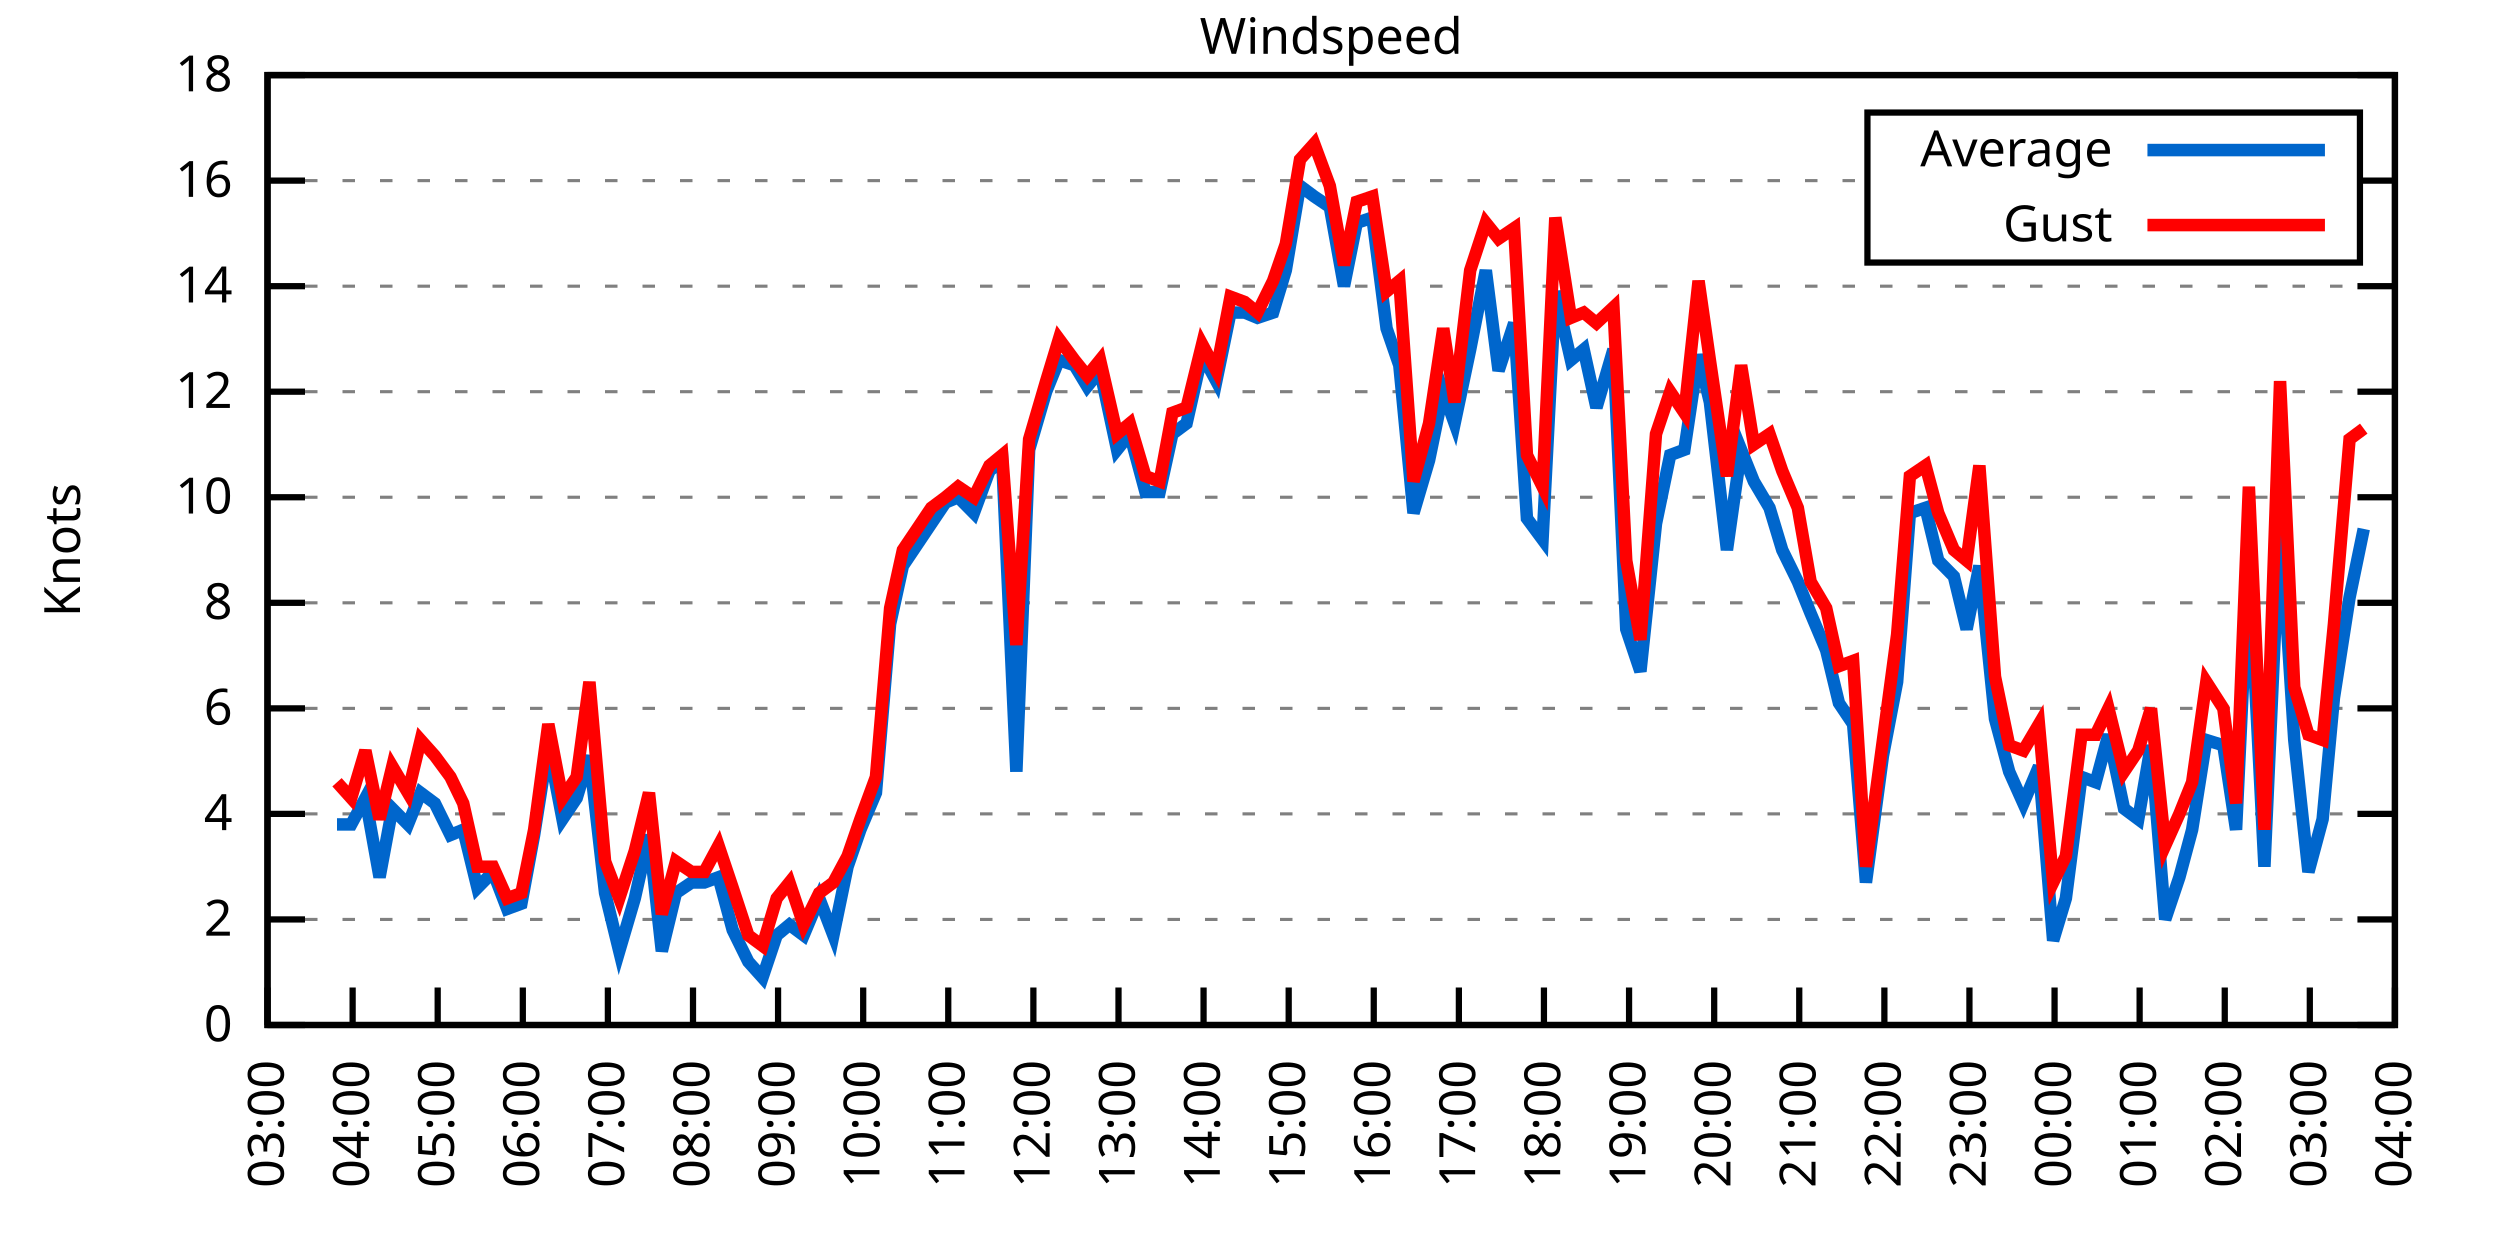
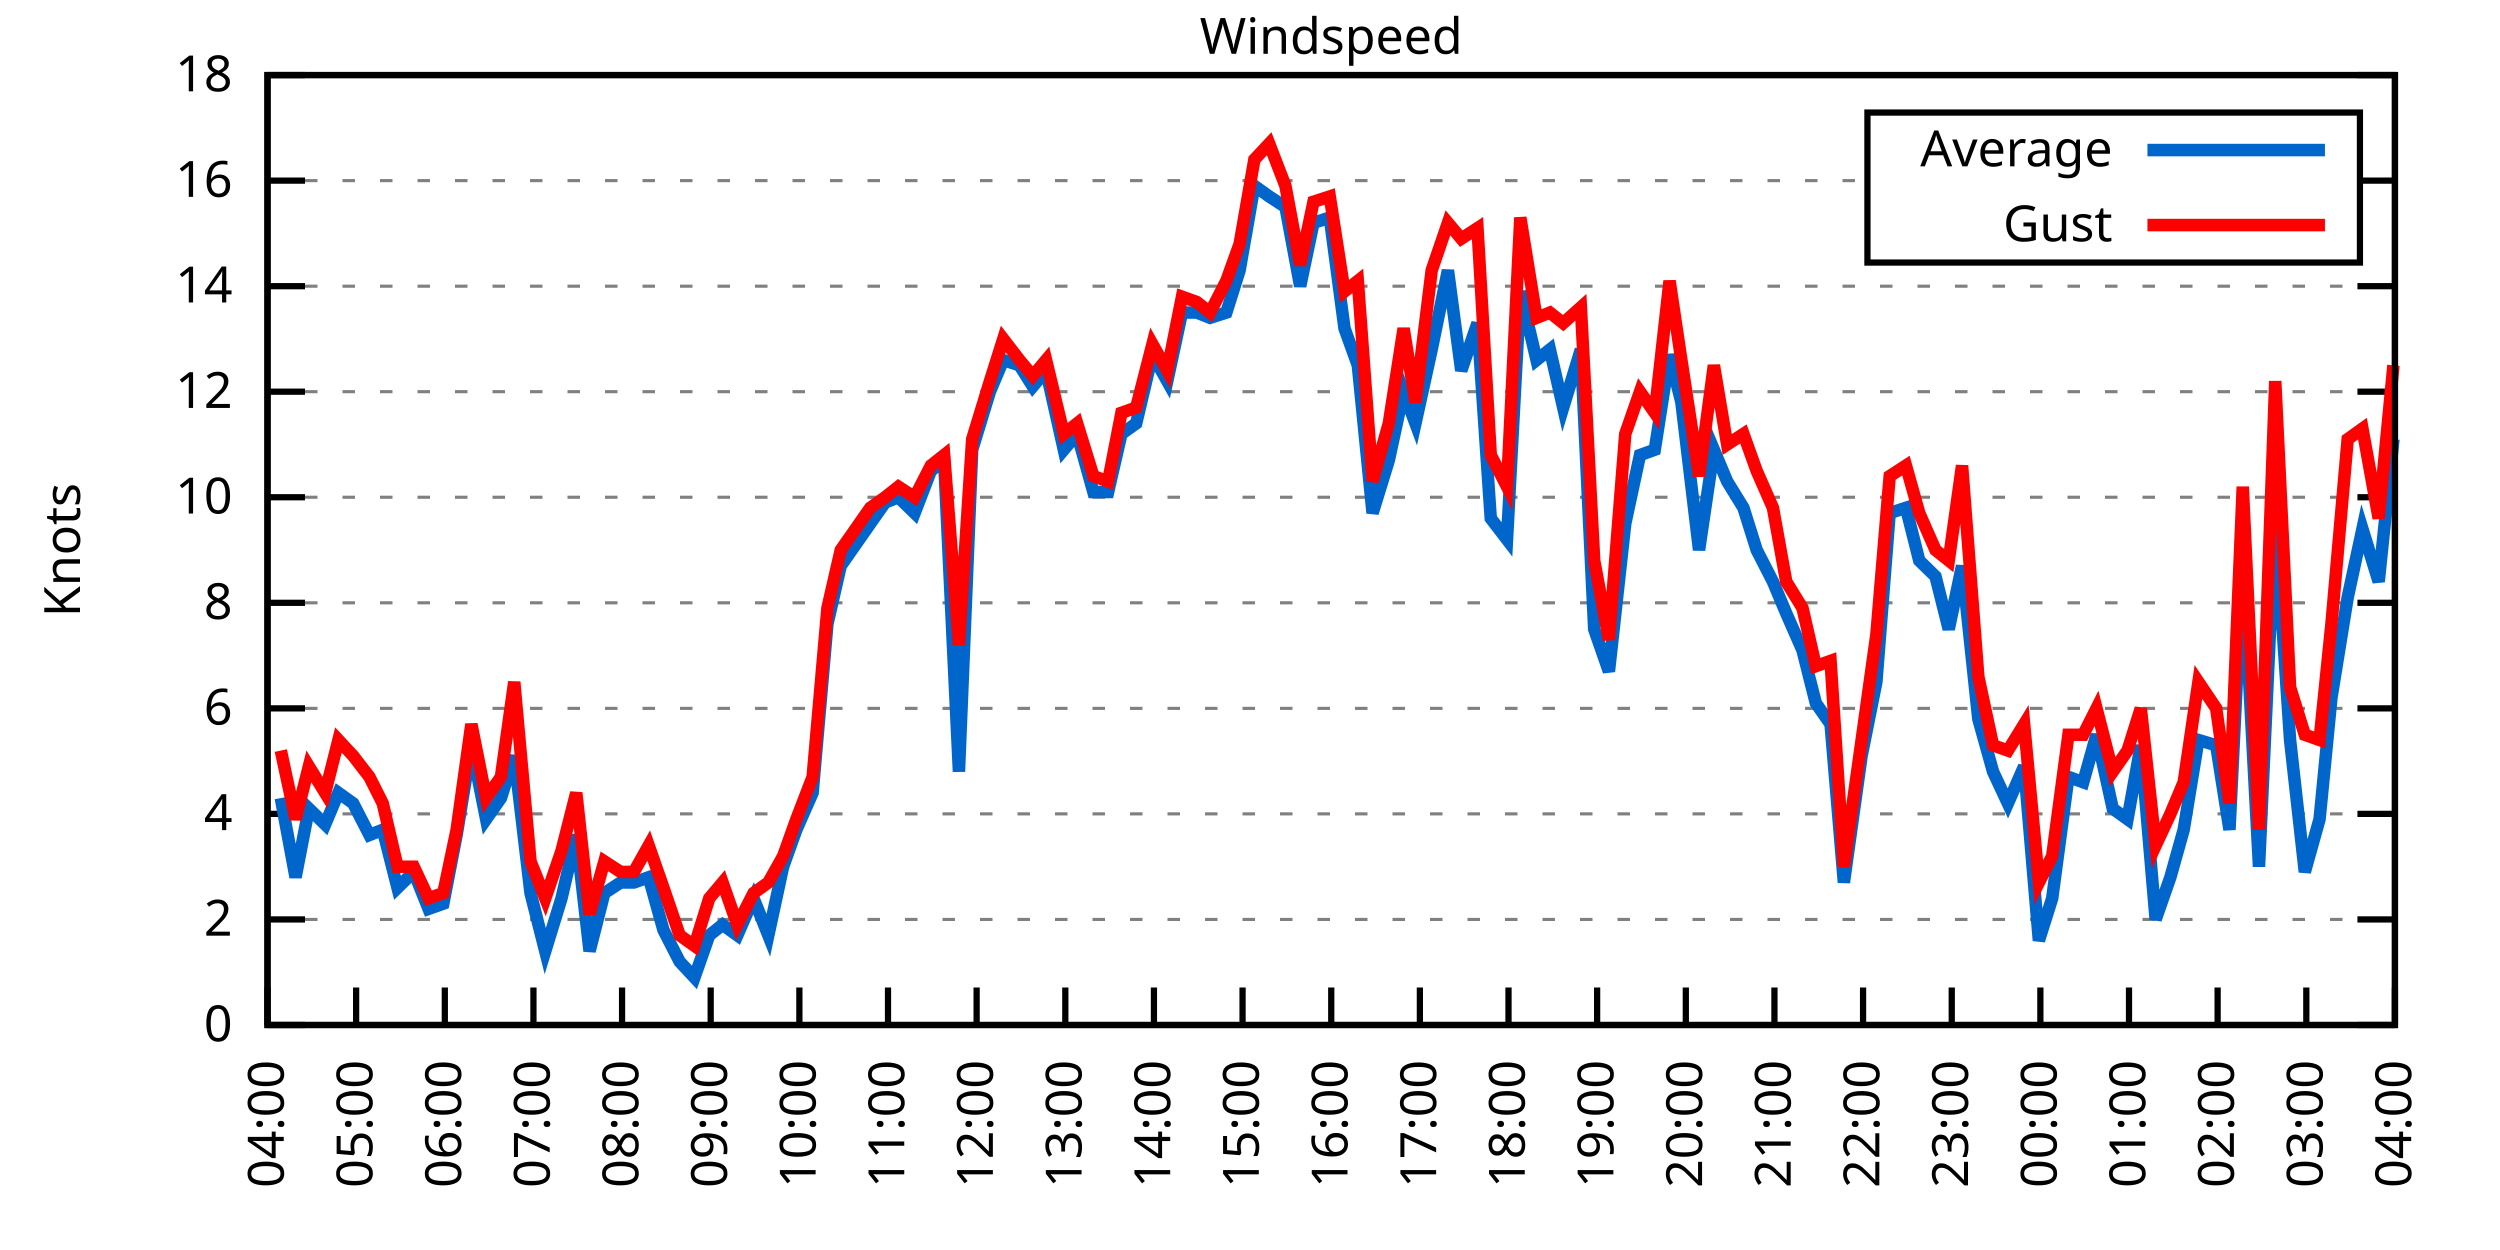
<svg xmlns="http://www.w3.org/2000/svg" xmlns:xlink="http://www.w3.org/1999/xlink" width="400" height="200" viewBox="0 0 400 200">
  <g id="gnuplot_canvas">
    <rect x="0" y="0" width="400" height="200" fill="none" />
    <defs>
      <circle id="gpDot" r="0.5" stroke-width="0.5" stroke="currentColor" />
      <path id="gpPt0" stroke-width="0.333" stroke="currentColor" d="M-1,0 h2 M0,-1 v2" />
      <path id="gpPt1" stroke-width="0.333" stroke="currentColor" d="M-1,-1 L1,1 M1,-1 L-1,1" />
      <path id="gpPt2" stroke-width="0.333" stroke="currentColor" d="M-1,0 L1,0 M0,-1 L0,1 M-1,-1 L1,1 M-1,1 L1,-1" />
      <rect id="gpPt3" stroke-width="0.333" stroke="currentColor" x="-1" y="-1" width="2" height="2" />
      <rect id="gpPt4" stroke-width="0.333" stroke="currentColor" fill="currentColor" x="-1" y="-1" width="2" height="2" />
      <circle id="gpPt5" stroke-width="0.333" stroke="currentColor" cx="0" cy="0" r="1" />
      <use xlink:href="#gpPt5" id="gpPt6" fill="currentColor" stroke="none" />
      <path id="gpPt7" stroke-width="0.333" stroke="currentColor" d="M0,-1.33 L-1.33,0.67 L1.33,0.67 z" />
      <use xlink:href="#gpPt7" id="gpPt8" fill="currentColor" stroke="none" />
      <use xlink:href="#gpPt7" id="gpPt9" stroke="currentColor" transform="rotate(180)" />
      <use xlink:href="#gpPt9" id="gpPt10" fill="currentColor" stroke="none" />
      <use xlink:href="#gpPt3" id="gpPt11" stroke="currentColor" transform="rotate(45)" />
      <use xlink:href="#gpPt11" id="gpPt12" fill="currentColor" stroke="none" />
      <path id="gpPt13" stroke-width="0.333" stroke="currentColor" d="M0,1.330 L1.265,0.411 L0.782,-1.067 L-0.782,-1.076 L-1.265,0.411 z" />
      <use xlink:href="#gpPt13" id="gpPt14" fill="currentColor" stroke="none" />
      <filter id="textbox" filterUnits="objectBoundingBox" x="0" y="0" height="1" width="1">
        <feFlood flood-color="white" flood-opacity="1" result="bgnd" />
        <feComposite in="SourceGraphic" in2="bgnd" operator="atop" />
      </filter>
      <filter id="greybox" filterUnits="objectBoundingBox" x="0" y="0" height="1" width="1">
        <feFlood flood-color="lightgrey" flood-opacity="1" result="grey" />
        <feComposite in="SourceGraphic" in2="grey" operator="atop" />
      </filter>
    </defs>
    <g fill="none" color="white" stroke="currentColor" stroke-width="1.00" stroke-linecap="butt" stroke-linejoin="miter">
</g>
    <g fill="none" color="black" stroke="currentColor" stroke-width="1.00" stroke-linecap="butt" stroke-linejoin="miter">
      <g stroke="none" shape-rendering="crispEdges">
        <polygon fill="rgb(255, 255, 255)" points="42.80,164.00 383.18,164.00 383.18,12.02 42.80,12.02 " />
      </g>
    </g>
    <g fill="none" color="black" stroke="currentColor" stroke-width="1.00" stroke-linecap="butt" stroke-linejoin="miter">
</g>
    <g fill="none" color="black" stroke="black" stroke-width="0.50" stroke-linecap="butt" stroke-linejoin="miter">
</g>
    <g fill="none" color="gray" stroke="currentColor" stroke-width="0.50" stroke-linecap="butt" stroke-linejoin="miter">
      <path stroke="gray" stroke-dasharray="2,4" class="gridline" d="M42.80,164.00 L383.19,164.00  " />
    </g>
    <g fill="none" color="gray" stroke="gray" stroke-width="1.00" stroke-linecap="butt" stroke-linejoin="miter">
</g>
    <g fill="none" color="black" stroke="currentColor" stroke-width="1.00" stroke-linecap="butt" stroke-linejoin="miter">
      <path stroke="black" d="M42.80,164.00 L48.80,164.00 M383.19,164.00 L377.19,164.00  " />
      <g transform="translate(37.20,166.60)" stroke="none" fill="black" font-family="Sans" font-size="8.00" text-anchor="end">
        <text>
          <tspan font-family="Sans"> 0</tspan>
        </text>
      </g>
    </g>
    <g fill="none" color="black" stroke="currentColor" stroke-width="1.00" stroke-linecap="butt" stroke-linejoin="miter">
</g>
    <g fill="none" color="black" stroke="black" stroke-width="0.50" stroke-linecap="butt" stroke-linejoin="miter">
</g>
    <g fill="none" color="gray" stroke="currentColor" stroke-width="0.50" stroke-linecap="butt" stroke-linejoin="miter">
      <path stroke="gray" stroke-dasharray="2,4" class="gridline" d="M42.80,147.11 L383.19,147.11  " />
    </g>
    <g fill="none" color="gray" stroke="gray" stroke-width="1.00" stroke-linecap="butt" stroke-linejoin="miter">
</g>
    <g fill="none" color="black" stroke="currentColor" stroke-width="1.00" stroke-linecap="butt" stroke-linejoin="miter">
      <path stroke="black" d="M42.80,147.11 L48.80,147.11 M383.19,147.11 L377.19,147.11  " />
      <g transform="translate(37.20,149.71)" stroke="none" fill="black" font-family="Sans" font-size="8.00" text-anchor="end">
        <text>
          <tspan font-family="Sans"> 2</tspan>
        </text>
      </g>
    </g>
    <g fill="none" color="black" stroke="currentColor" stroke-width="1.00" stroke-linecap="butt" stroke-linejoin="miter">
</g>
    <g fill="none" color="black" stroke="black" stroke-width="0.50" stroke-linecap="butt" stroke-linejoin="miter">
</g>
    <g fill="none" color="gray" stroke="currentColor" stroke-width="0.50" stroke-linecap="butt" stroke-linejoin="miter">
      <path stroke="gray" stroke-dasharray="2,4" class="gridline" d="M42.80,130.22 L383.19,130.22  " />
    </g>
    <g fill="none" color="gray" stroke="gray" stroke-width="1.00" stroke-linecap="butt" stroke-linejoin="miter">
</g>
    <g fill="none" color="black" stroke="currentColor" stroke-width="1.00" stroke-linecap="butt" stroke-linejoin="miter">
      <path stroke="black" d="M42.80,130.22 L48.80,130.22 M383.19,130.22 L377.19,130.22  " />
      <g transform="translate(37.20,132.82)" stroke="none" fill="black" font-family="Sans" font-size="8.00" text-anchor="end">
        <text>
          <tspan font-family="Sans"> 4</tspan>
        </text>
      </g>
    </g>
    <g fill="none" color="black" stroke="currentColor" stroke-width="1.00" stroke-linecap="butt" stroke-linejoin="miter">
</g>
    <g fill="none" color="black" stroke="black" stroke-width="0.50" stroke-linecap="butt" stroke-linejoin="miter">
</g>
    <g fill="none" color="gray" stroke="currentColor" stroke-width="0.50" stroke-linecap="butt" stroke-linejoin="miter">
      <path stroke="gray" stroke-dasharray="2,4" class="gridline" d="M42.80,113.34 L383.19,113.34  " />
    </g>
    <g fill="none" color="gray" stroke="gray" stroke-width="1.00" stroke-linecap="butt" stroke-linejoin="miter">
</g>
    <g fill="none" color="black" stroke="currentColor" stroke-width="1.00" stroke-linecap="butt" stroke-linejoin="miter">
      <path stroke="black" d="M42.80,113.34 L48.80,113.34 M383.19,113.34 L377.19,113.34  " />
      <g transform="translate(37.20,115.94)" stroke="none" fill="black" font-family="Sans" font-size="8.00" text-anchor="end">
        <text>
          <tspan font-family="Sans"> 6</tspan>
        </text>
      </g>
    </g>
    <g fill="none" color="black" stroke="currentColor" stroke-width="1.00" stroke-linecap="butt" stroke-linejoin="miter">
</g>
    <g fill="none" color="black" stroke="black" stroke-width="0.50" stroke-linecap="butt" stroke-linejoin="miter">
</g>
    <g fill="none" color="gray" stroke="currentColor" stroke-width="0.50" stroke-linecap="butt" stroke-linejoin="miter">
      <path stroke="gray" stroke-dasharray="2,4" class="gridline" d="M42.80,96.45 L383.19,96.45  " />
    </g>
    <g fill="none" color="gray" stroke="gray" stroke-width="1.00" stroke-linecap="butt" stroke-linejoin="miter">
</g>
    <g fill="none" color="black" stroke="currentColor" stroke-width="1.00" stroke-linecap="butt" stroke-linejoin="miter">
      <path stroke="black" d="M42.80,96.45 L48.80,96.45 M383.19,96.45 L377.19,96.45  " />
      <g transform="translate(37.20,99.05)" stroke="none" fill="black" font-family="Sans" font-size="8.00" text-anchor="end">
        <text>
          <tspan font-family="Sans"> 8</tspan>
        </text>
      </g>
    </g>
    <g fill="none" color="black" stroke="currentColor" stroke-width="1.00" stroke-linecap="butt" stroke-linejoin="miter">
</g>
    <g fill="none" color="black" stroke="black" stroke-width="0.50" stroke-linecap="butt" stroke-linejoin="miter">
</g>
    <g fill="none" color="gray" stroke="currentColor" stroke-width="0.50" stroke-linecap="butt" stroke-linejoin="miter">
      <path stroke="gray" stroke-dasharray="2,4" class="gridline" d="M42.80,79.56 L383.19,79.56  " />
    </g>
    <g fill="none" color="gray" stroke="gray" stroke-width="1.00" stroke-linecap="butt" stroke-linejoin="miter">
</g>
    <g fill="none" color="black" stroke="currentColor" stroke-width="1.00" stroke-linecap="butt" stroke-linejoin="miter">
      <path stroke="black" d="M42.80,79.56 L48.80,79.56 M383.19,79.56 L377.19,79.56  " />
      <g transform="translate(37.20,82.16)" stroke="none" fill="black" font-family="Sans" font-size="8.00" text-anchor="end">
        <text>
          <tspan font-family="Sans"> 10</tspan>
        </text>
      </g>
    </g>
    <g fill="none" color="black" stroke="currentColor" stroke-width="1.00" stroke-linecap="butt" stroke-linejoin="miter">
</g>
    <g fill="none" color="black" stroke="black" stroke-width="0.50" stroke-linecap="butt" stroke-linejoin="miter">
</g>
    <g fill="none" color="gray" stroke="currentColor" stroke-width="0.50" stroke-linecap="butt" stroke-linejoin="miter">
      <path stroke="gray" stroke-dasharray="2,4" class="gridline" d="M42.80,62.67 L383.19,62.67  " />
    </g>
    <g fill="none" color="gray" stroke="gray" stroke-width="1.00" stroke-linecap="butt" stroke-linejoin="miter">
</g>
    <g fill="none" color="black" stroke="currentColor" stroke-width="1.00" stroke-linecap="butt" stroke-linejoin="miter">
      <path stroke="black" d="M42.80,62.67 L48.80,62.67 M383.19,62.67 L377.19,62.67  " />
      <g transform="translate(37.20,65.27)" stroke="none" fill="black" font-family="Sans" font-size="8.00" text-anchor="end">
        <text>
          <tspan font-family="Sans"> 12</tspan>
        </text>
      </g>
    </g>
    <g fill="none" color="black" stroke="currentColor" stroke-width="1.00" stroke-linecap="butt" stroke-linejoin="miter">
</g>
    <g fill="none" color="black" stroke="black" stroke-width="0.50" stroke-linecap="butt" stroke-linejoin="miter">
</g>
    <g fill="none" color="gray" stroke="currentColor" stroke-width="0.50" stroke-linecap="butt" stroke-linejoin="miter">
      <path stroke="gray" stroke-dasharray="2,4" class="gridline" d="M42.80,45.79 L383.19,45.79  " />
    </g>
    <g fill="none" color="gray" stroke="gray" stroke-width="1.00" stroke-linecap="butt" stroke-linejoin="miter">
</g>
    <g fill="none" color="black" stroke="currentColor" stroke-width="1.00" stroke-linecap="butt" stroke-linejoin="miter">
      <path stroke="black" d="M42.80,45.79 L48.80,45.79 M383.19,45.79 L377.19,45.79  " />
      <g transform="translate(37.20,48.39)" stroke="none" fill="black" font-family="Sans" font-size="8.00" text-anchor="end">
        <text>
          <tspan font-family="Sans"> 14</tspan>
        </text>
      </g>
    </g>
    <g fill="none" color="black" stroke="currentColor" stroke-width="1.00" stroke-linecap="butt" stroke-linejoin="miter">
</g>
    <g fill="none" color="black" stroke="black" stroke-width="0.50" stroke-linecap="butt" stroke-linejoin="miter">
</g>
    <g fill="none" color="gray" stroke="currentColor" stroke-width="0.50" stroke-linecap="butt" stroke-linejoin="miter">
      <path stroke="gray" stroke-dasharray="2,4" class="gridline" d="M42.80,28.90 L298.79,28.90 M377.59,28.90 L383.19,28.90  " />
    </g>
    <g fill="none" color="gray" stroke="gray" stroke-width="1.00" stroke-linecap="butt" stroke-linejoin="miter">
</g>
    <g fill="none" color="black" stroke="currentColor" stroke-width="1.00" stroke-linecap="butt" stroke-linejoin="miter">
      <path stroke="black" d="M42.80,28.90 L48.80,28.90 M383.19,28.90 L377.19,28.90  " />
      <g transform="translate(37.20,31.50)" stroke="none" fill="black" font-family="Sans" font-size="8.00" text-anchor="end">
        <text>
          <tspan font-family="Sans"> 16</tspan>
        </text>
      </g>
    </g>
    <g fill="none" color="black" stroke="currentColor" stroke-width="1.00" stroke-linecap="butt" stroke-linejoin="miter">
</g>
    <g fill="none" color="black" stroke="black" stroke-width="0.50" stroke-linecap="butt" stroke-linejoin="miter">
</g>
    <g fill="none" color="gray" stroke="currentColor" stroke-width="0.50" stroke-linecap="butt" stroke-linejoin="miter">
      <path stroke="gray" stroke-dasharray="2,4" class="gridline" d="M42.80,12.01 L383.19,12.01  " />
    </g>
    <g fill="none" color="gray" stroke="gray" stroke-width="1.00" stroke-linecap="butt" stroke-linejoin="miter">
</g>
    <g fill="none" color="black" stroke="currentColor" stroke-width="1.00" stroke-linecap="butt" stroke-linejoin="miter">
      <path stroke="black" d="M42.80,12.01 L48.80,12.01 M383.19,12.01 L377.19,12.01  " />
      <g transform="translate(37.20,14.61)" stroke="none" fill="black" font-family="Sans" font-size="8.00" text-anchor="end">
        <text>
          <tspan font-family="Sans"> 18</tspan>
        </text>
      </g>
    </g>
    <g fill="none" color="black" stroke="currentColor" stroke-width="1.00" stroke-linecap="butt" stroke-linejoin="miter">
      <path stroke="black" d="M42.80,164.00 L42.80,158.00  " />
      <g transform="translate(45.40,169.60) rotate(270.00)" stroke="none" fill="black" font-family="Sans" font-size="8.00" text-anchor="end">
        <text>
-           <tspan font-family="Sans">03:00</tspan>
-         </text>
-       </g>
-     </g>
-     <g fill="none" color="black" stroke="currentColor" stroke-width="1.00" stroke-linecap="butt" stroke-linejoin="miter">
-       <path stroke="black" d="M56.42,164.00 L56.42,158.00  " />
-       <g transform="translate(59.02,169.60) rotate(270.00)" stroke="none" fill="black" font-family="Sans" font-size="8.00" text-anchor="end">
-         <text>
          <tspan font-family="Sans">04:00</tspan>
        </text>
      </g>
    </g>
    <g fill="none" color="black" stroke="currentColor" stroke-width="1.00" stroke-linecap="butt" stroke-linejoin="miter">
-       <path stroke="black" d="M70.03,164.00 L70.03,158.00  " />
-       <g transform="translate(72.63,169.60) rotate(270.00)" stroke="none" fill="black" font-family="Sans" font-size="8.00" text-anchor="end">
+       <path stroke="black" d="M56.98,164.00 L56.98,158.00  " />
+       <g transform="translate(59.58,169.60) rotate(270.00)" stroke="none" fill="black" font-family="Sans" font-size="8.00" text-anchor="end">
        <text>
          <tspan font-family="Sans">05:00</tspan>
        </text>
      </g>
    </g>
    <g fill="none" color="black" stroke="currentColor" stroke-width="1.00" stroke-linecap="butt" stroke-linejoin="miter">
-       <path stroke="black" d="M83.65,164.00 L83.65,158.00  " />
-       <g transform="translate(86.25,169.60) rotate(270.00)" stroke="none" fill="black" font-family="Sans" font-size="8.00" text-anchor="end">
+       <path stroke="black" d="M71.17,164.00 L71.17,158.00  " />
+       <g transform="translate(73.77,169.60) rotate(270.00)" stroke="none" fill="black" font-family="Sans" font-size="8.00" text-anchor="end">
        <text>
          <tspan font-family="Sans">06:00</tspan>
        </text>
      </g>
    </g>
    <g fill="none" color="black" stroke="currentColor" stroke-width="1.00" stroke-linecap="butt" stroke-linejoin="miter">
-       <path stroke="black" d="M97.26,164.00 L97.26,158.00  " />
-       <g transform="translate(99.86,169.60) rotate(270.00)" stroke="none" fill="black" font-family="Sans" font-size="8.00" text-anchor="end">
+       <path stroke="black" d="M85.35,164.00 L85.35,158.00  " />
+       <g transform="translate(87.95,169.60) rotate(270.00)" stroke="none" fill="black" font-family="Sans" font-size="8.00" text-anchor="end">
        <text>
          <tspan font-family="Sans">07:00</tspan>
        </text>
      </g>
    </g>
    <g fill="none" color="black" stroke="currentColor" stroke-width="1.00" stroke-linecap="butt" stroke-linejoin="miter">
-       <path stroke="black" d="M110.88,164.00 L110.88,158.00  " />
-       <g transform="translate(113.48,169.60) rotate(270.00)" stroke="none" fill="black" font-family="Sans" font-size="8.00" text-anchor="end">
+       <path stroke="black" d="M99.53,164.00 L99.53,158.00  " />
+       <g transform="translate(102.13,169.60) rotate(270.00)" stroke="none" fill="black" font-family="Sans" font-size="8.00" text-anchor="end">
        <text>
          <tspan font-family="Sans">08:00</tspan>
        </text>
      </g>
    </g>
    <g fill="none" color="black" stroke="currentColor" stroke-width="1.00" stroke-linecap="butt" stroke-linejoin="miter">
-       <path stroke="black" d="M124.49,164.00 L124.49,158.00  " />
-       <g transform="translate(127.09,169.60) rotate(270.00)" stroke="none" fill="black" font-family="Sans" font-size="8.00" text-anchor="end">
+       <path stroke="black" d="M113.71,164.00 L113.71,158.00  " />
+       <g transform="translate(116.31,169.60) rotate(270.00)" stroke="none" fill="black" font-family="Sans" font-size="8.00" text-anchor="end">
        <text>
          <tspan font-family="Sans">09:00</tspan>
        </text>
      </g>
    </g>
    <g fill="none" color="black" stroke="currentColor" stroke-width="1.00" stroke-linecap="butt" stroke-linejoin="miter">
-       <path stroke="black" d="M138.11,164.00 L138.11,158.00  " />
-       <g transform="translate(140.71,169.60) rotate(270.00)" stroke="none" fill="black" font-family="Sans" font-size="8.00" text-anchor="end">
+       <path stroke="black" d="M127.90,164.00 L127.90,158.00  " />
+       <g transform="translate(130.50,169.60) rotate(270.00)" stroke="none" fill="black" font-family="Sans" font-size="8.00" text-anchor="end">
        <text>
          <tspan font-family="Sans">10:00</tspan>
        </text>
      </g>
    </g>
    <g fill="none" color="black" stroke="currentColor" stroke-width="1.00" stroke-linecap="butt" stroke-linejoin="miter">
-       <path stroke="black" d="M151.72,164.00 L151.72,158.00  " />
-       <g transform="translate(154.32,169.60) rotate(270.00)" stroke="none" fill="black" font-family="Sans" font-size="8.00" text-anchor="end">
+       <path stroke="black" d="M142.08,164.00 L142.08,158.00  " />
+       <g transform="translate(144.68,169.60) rotate(270.00)" stroke="none" fill="black" font-family="Sans" font-size="8.00" text-anchor="end">
        <text>
          <tspan font-family="Sans">11:00</tspan>
        </text>
      </g>
    </g>
    <g fill="none" color="black" stroke="currentColor" stroke-width="1.00" stroke-linecap="butt" stroke-linejoin="miter">
-       <path stroke="black" d="M165.34,164.00 L165.34,158.00  " />
-       <g transform="translate(167.94,169.60) rotate(270.00)" stroke="none" fill="black" font-family="Sans" font-size="8.00" text-anchor="end">
+       <path stroke="black" d="M156.26,164.00 L156.26,158.00  " />
+       <g transform="translate(158.86,169.60) rotate(270.00)" stroke="none" fill="black" font-family="Sans" font-size="8.00" text-anchor="end">
        <text>
          <tspan font-family="Sans">12:00</tspan>
        </text>
      </g>
    </g>
    <g fill="none" color="black" stroke="currentColor" stroke-width="1.00" stroke-linecap="butt" stroke-linejoin="miter">
-       <path stroke="black" d="M178.96,164.00 L178.96,158.00  " />
-       <g transform="translate(181.56,169.60) rotate(270.00)" stroke="none" fill="black" font-family="Sans" font-size="8.00" text-anchor="end">
+       <path stroke="black" d="M170.45,164.00 L170.45,158.00  " />
+       <g transform="translate(173.05,169.60) rotate(270.00)" stroke="none" fill="black" font-family="Sans" font-size="8.00" text-anchor="end">
        <text>
          <tspan font-family="Sans">13:00</tspan>
        </text>
      </g>
    </g>
    <g fill="none" color="black" stroke="currentColor" stroke-width="1.00" stroke-linecap="butt" stroke-linejoin="miter">
-       <path stroke="black" d="M192.57,164.00 L192.57,158.00  " />
-       <g transform="translate(195.17,169.60) rotate(270.00)" stroke="none" fill="black" font-family="Sans" font-size="8.00" text-anchor="end">
+       <path stroke="black" d="M184.63,164.00 L184.63,158.00  " />
+       <g transform="translate(187.23,169.60) rotate(270.00)" stroke="none" fill="black" font-family="Sans" font-size="8.00" text-anchor="end">
        <text>
          <tspan font-family="Sans">14:00</tspan>
        </text>
      </g>
    </g>
    <g fill="none" color="black" stroke="currentColor" stroke-width="1.00" stroke-linecap="butt" stroke-linejoin="miter">
-       <path stroke="black" d="M206.19,164.00 L206.19,158.00  " />
-       <g transform="translate(208.79,169.60) rotate(270.00)" stroke="none" fill="black" font-family="Sans" font-size="8.00" text-anchor="end">
+       <path stroke="black" d="M198.81,164.00 L198.81,158.00  " />
+       <g transform="translate(201.41,169.60) rotate(270.00)" stroke="none" fill="black" font-family="Sans" font-size="8.00" text-anchor="end">
        <text>
          <tspan font-family="Sans">15:00</tspan>
        </text>
      </g>
    </g>
    <g fill="none" color="black" stroke="currentColor" stroke-width="1.00" stroke-linecap="butt" stroke-linejoin="miter">
-       <path stroke="black" d="M219.80,164.00 L219.80,158.00  " />
-       <g transform="translate(222.40,169.60) rotate(270.00)" stroke="none" fill="black" font-family="Sans" font-size="8.00" text-anchor="end">
+       <path stroke="black" d="M213.00,164.00 L213.00,158.00  " />
+       <g transform="translate(215.60,169.60) rotate(270.00)" stroke="none" fill="black" font-family="Sans" font-size="8.00" text-anchor="end">
        <text>
          <tspan font-family="Sans">16:00</tspan>
        </text>
      </g>
    </g>
    <g fill="none" color="black" stroke="currentColor" stroke-width="1.00" stroke-linecap="butt" stroke-linejoin="miter">
-       <path stroke="black" d="M233.42,164.00 L233.42,158.00  " />
-       <g transform="translate(236.02,169.60) rotate(270.00)" stroke="none" fill="black" font-family="Sans" font-size="8.00" text-anchor="end">
+       <path stroke="black" d="M227.18,164.00 L227.18,158.00  " />
+       <g transform="translate(229.78,169.60) rotate(270.00)" stroke="none" fill="black" font-family="Sans" font-size="8.00" text-anchor="end">
        <text>
          <tspan font-family="Sans">17:00</tspan>
        </text>
      </g>
    </g>
    <g fill="none" color="black" stroke="currentColor" stroke-width="1.00" stroke-linecap="butt" stroke-linejoin="miter">
-       <path stroke="black" d="M247.03,164.00 L247.03,158.00  " />
-       <g transform="translate(249.63,169.60) rotate(270.00)" stroke="none" fill="black" font-family="Sans" font-size="8.00" text-anchor="end">
+       <path stroke="black" d="M241.36,164.00 L241.36,158.00  " />
+       <g transform="translate(243.96,169.60) rotate(270.00)" stroke="none" fill="black" font-family="Sans" font-size="8.00" text-anchor="end">
        <text>
          <tspan font-family="Sans">18:00</tspan>
        </text>
      </g>
    </g>
    <g fill="none" color="black" stroke="currentColor" stroke-width="1.00" stroke-linecap="butt" stroke-linejoin="miter">
-       <path stroke="black" d="M260.65,164.00 L260.65,158.00  " />
-       <g transform="translate(263.25,169.60) rotate(270.00)" stroke="none" fill="black" font-family="Sans" font-size="8.00" text-anchor="end">
+       <path stroke="black" d="M255.54,164.00 L255.54,158.00  " />
+       <g transform="translate(258.14,169.60) rotate(270.00)" stroke="none" fill="black" font-family="Sans" font-size="8.00" text-anchor="end">
        <text>
          <tspan font-family="Sans">19:00</tspan>
        </text>
      </g>
    </g>
    <g fill="none" color="black" stroke="currentColor" stroke-width="1.00" stroke-linecap="butt" stroke-linejoin="miter">
-       <path stroke="black" d="M274.27,164.00 L274.27,158.00  " />
-       <g transform="translate(276.87,169.60) rotate(270.00)" stroke="none" fill="black" font-family="Sans" font-size="8.00" text-anchor="end">
+       <path stroke="black" d="M269.73,164.00 L269.73,158.00  " />
+       <g transform="translate(272.33,169.60) rotate(270.00)" stroke="none" fill="black" font-family="Sans" font-size="8.00" text-anchor="end">
        <text>
          <tspan font-family="Sans">20:00</tspan>
        </text>
      </g>
    </g>
    <g fill="none" color="black" stroke="currentColor" stroke-width="1.00" stroke-linecap="butt" stroke-linejoin="miter">
-       <path stroke="black" d="M287.88,164.00 L287.88,158.00  " />
-       <g transform="translate(290.48,169.60) rotate(270.00)" stroke="none" fill="black" font-family="Sans" font-size="8.00" text-anchor="end">
+       <path stroke="black" d="M283.91,164.00 L283.91,158.00  " />
+       <g transform="translate(286.51,169.60) rotate(270.00)" stroke="none" fill="black" font-family="Sans" font-size="8.00" text-anchor="end">
        <text>
          <tspan font-family="Sans">21:00</tspan>
        </text>
      </g>
    </g>
    <g fill="none" color="black" stroke="currentColor" stroke-width="1.00" stroke-linecap="butt" stroke-linejoin="miter">
-       <path stroke="black" d="M301.50,164.00 L301.50,158.00  " />
-       <g transform="translate(304.10,169.60) rotate(270.00)" stroke="none" fill="black" font-family="Sans" font-size="8.00" text-anchor="end">
+       <path stroke="black" d="M298.09,164.00 L298.09,158.00  " />
+       <g transform="translate(300.69,169.60) rotate(270.00)" stroke="none" fill="black" font-family="Sans" font-size="8.00" text-anchor="end">
        <text>
          <tspan font-family="Sans">22:00</tspan>
        </text>
      </g>
    </g>
    <g fill="none" color="black" stroke="currentColor" stroke-width="1.00" stroke-linecap="butt" stroke-linejoin="miter">
-       <path stroke="black" d="M315.11,164.00 L315.11,158.00  " />
-       <g transform="translate(317.71,169.60) rotate(270.00)" stroke="none" fill="black" font-family="Sans" font-size="8.00" text-anchor="end">
+       <path stroke="black" d="M312.28,164.00 L312.28,158.00  " />
+       <g transform="translate(314.88,169.60) rotate(270.00)" stroke="none" fill="black" font-family="Sans" font-size="8.00" text-anchor="end">
        <text>
          <tspan font-family="Sans">23:00</tspan>
        </text>
      </g>
    </g>
    <g fill="none" color="black" stroke="currentColor" stroke-width="1.00" stroke-linecap="butt" stroke-linejoin="miter">
-       <path stroke="black" d="M328.73,164.00 L328.73,158.00  " />
-       <g transform="translate(331.33,169.60) rotate(270.00)" stroke="none" fill="black" font-family="Sans" font-size="8.00" text-anchor="end">
+       <path stroke="black" d="M326.46,164.00 L326.46,158.00  " />
+       <g transform="translate(329.06,169.60) rotate(270.00)" stroke="none" fill="black" font-family="Sans" font-size="8.00" text-anchor="end">
        <text>
          <tspan font-family="Sans">00:00</tspan>
        </text>
      </g>
    </g>
    <g fill="none" color="black" stroke="currentColor" stroke-width="1.00" stroke-linecap="butt" stroke-linejoin="miter">
-       <path stroke="black" d="M342.34,164.00 L342.34,158.00  " />
-       <g transform="translate(344.94,169.60) rotate(270.00)" stroke="none" fill="black" font-family="Sans" font-size="8.00" text-anchor="end">
+       <path stroke="black" d="M340.64,164.00 L340.64,158.00  " />
+       <g transform="translate(343.24,169.60) rotate(270.00)" stroke="none" fill="black" font-family="Sans" font-size="8.00" text-anchor="end">
        <text>
          <tspan font-family="Sans">01:00</tspan>
        </text>
      </g>
    </g>
    <g fill="none" color="black" stroke="currentColor" stroke-width="1.00" stroke-linecap="butt" stroke-linejoin="miter">
-       <path stroke="black" d="M355.96,164.00 L355.96,158.00  " />
-       <g transform="translate(358.56,169.60) rotate(270.00)" stroke="none" fill="black" font-family="Sans" font-size="8.00" text-anchor="end">
+       <path stroke="black" d="M354.82,164.00 L354.82,158.00  " />
+       <g transform="translate(357.42,169.60) rotate(270.00)" stroke="none" fill="black" font-family="Sans" font-size="8.00" text-anchor="end">
        <text>
          <tspan font-family="Sans">02:00</tspan>
        </text>
      </g>
    </g>
    <g fill="none" color="black" stroke="currentColor" stroke-width="1.00" stroke-linecap="butt" stroke-linejoin="miter">
-       <path stroke="black" d="M369.57,164.00 L369.57,158.00  " />
-       <g transform="translate(372.17,169.60) rotate(270.00)" stroke="none" fill="black" font-family="Sans" font-size="8.00" text-anchor="end">
+       <path stroke="black" d="M369.01,164.00 L369.01,158.00  " />
+       <g transform="translate(371.61,169.60) rotate(270.00)" stroke="none" fill="black" font-family="Sans" font-size="8.00" text-anchor="end">
        <text>
          <tspan font-family="Sans">03:00</tspan>
        </text>
      </g>
    </g>
    <g fill="none" color="black" stroke="currentColor" stroke-width="1.00" stroke-linecap="butt" stroke-linejoin="miter">
      <path stroke="black" d="M383.19,164.00 L383.19,158.00  " />
      <g transform="translate(385.79,169.60) rotate(270.00)" stroke="none" fill="black" font-family="Sans" font-size="8.00" text-anchor="end">
        <text>
          <tspan font-family="Sans">04:00</tspan>
        </text>
      </g>
    </g>
    <g fill="none" color="black" stroke="currentColor" stroke-width="1.00" stroke-linecap="butt" stroke-linejoin="miter">
</g>
    <g fill="none" color="black" stroke="currentColor" stroke-width="1.00" stroke-linecap="butt" stroke-linejoin="miter">
      <path stroke="black" d="M42.80,12.01 L42.80,164.00 L383.19,164.00 L383.19,12.01 L42.80,12.01 Z  " />
    </g>
    <g fill="none" color="black" stroke="currentColor" stroke-width="1.00" stroke-linecap="butt" stroke-linejoin="miter">
</g>
    <g fill="none" color="black" stroke="currentColor" stroke-width="1.00" stroke-linecap="butt" stroke-linejoin="miter">
      <path stroke="black" d="M298.79,42.01 L298.79,18.01 L377.59,18.01 L377.59,42.01 L298.79,42.01 Z  " />
    </g>
    <g id="Windspeed_plot_1">
      <g fill="none" color="white" stroke="black" stroke-width="2.00" stroke-linecap="butt" stroke-linejoin="miter">
</g>
      <g fill="none" color="black" stroke="currentColor" stroke-width="2.00" stroke-linecap="butt" stroke-linejoin="miter">
        <g transform="translate(337.99,26.61)" stroke="none" fill="black" font-family="Sans" font-size="8.00" text-anchor="end">
          <text>
            <tspan font-family="Sans">Average</tspan>
          </text>
        </g>
      </g>
      <g fill="none" color="black" stroke="currentColor" stroke-width="2.00" stroke-linecap="butt" stroke-linejoin="miter">
-         <path stroke="rgb(  0, 102, 204)" d="M343.59,24.01 L371.99,24.01 M53.92,131.91 L56.19,131.91 L58.46,127.69 L60.73,140.36 L62.77,129.38 L65.27,131.91   L67.31,126.85 L69.58,128.54 L72.07,133.60 L74.12,132.76 L76.39,142.05 L78.88,139.51 L81.15,145.42 L83.42,144.58   L85.46,133.60 L87.73,119.25 L90.00,131.07 L92.27,127.69 L94.31,120.94 L96.81,142.89 L99.08,152.18 L101.57,143.73   L103.84,133.60 L105.89,152.18 L108.15,142.89 L110.65,141.20 L112.69,141.20 L114.96,140.36 L117.23,148.80 L119.73,153.87   L122.00,156.40 L124.27,149.65 L126.31,147.96 L128.58,149.65 L131.07,143.73 L133.34,149.65 L135.61,138.67 L137.66,132.76   L140.15,126.85 L142.42,99.83 L144.46,90.54 L146.73,87.16 L149.00,83.78 L151.27,80.41 L153.31,79.56 L155.81,82.09   L158.31,75.34 L160.35,73.65 L162.62,123.47 L164.66,71.96 L167.38,62.67 L169.43,57.61 L171.92,58.45 L173.96,61.83   L176.01,59.30 L178.73,71.96 L180.77,69.43 L183.27,78.72 L185.54,78.72 L187.58,69.43 L189.85,67.74 L192.34,56.76   L194.61,60.98 L196.88,50.01 L199.15,50.01 L201.19,50.85 L203.69,50.01 L205.73,43.25 L208.00,29.74 L210.27,31.43   L212.77,33.12 L215.04,45.79 L217.08,35.65 L219.58,34.81 L221.85,52.54 L223.89,58.45 L226.16,82.09 L228.65,73.65   L230.92,62.67 L232.74,67.74 L235.23,55.92 L237.73,43.25 L239.77,59.30 L242.27,51.70 L244.31,82.94 L246.81,86.32   L248.85,46.63 L251.35,57.61 L253.39,55.92 L255.43,65.21 L258.15,55.92 L260.20,100.67 L262.47,107.43 L264.96,83.78   L267.23,72.81 L269.50,71.96 L271.77,56.76 L273.58,64.36 L276.31,88.00 L278.58,71.96 L280.62,77.03 L283.12,81.25   L285.16,88.00 L287.65,93.07 L289.70,98.14 L292.19,104.05 L294.23,112.49 L296.50,115.87 L298.55,141.20 L301.27,120.94   L303.54,109.11 L305.58,82.09 L308.08,81.25 L310.12,89.69 L312.62,92.23 L314.66,100.67 L316.70,90.54 L319.20,115.03   L321.47,123.47 L323.74,128.54 L326.23,122.62 L328.50,150.49 L330.54,143.73 L333.04,124.31 L335.31,125.16 L337.35,117.56   L339.85,129.38 L342.12,131.07 L344.16,119.25 L346.43,147.11 L348.70,140.36 L350.74,132.76 L353.01,118.40 L355.73,119.25   L357.77,132.76 L359.82,89.69 L362.31,138.67 L364.81,82.94 L367.08,118.40 L369.35,139.51 L371.62,131.07 L373.43,111.65   L375.93,95.60 L378.20,84.63  " />
+         <path stroke="rgb(  0, 102, 204)" d="M343.59,24.01 L371.99,24.01 M44.93,127.69 L47.29,140.36 L49.42,129.38 L52.02,131.91 L54.15,126.85 L56.51,128.54   L59.11,133.60 L61.24,132.76 L63.60,142.05 L66.20,139.51 L68.57,145.42 L70.93,144.58 L73.06,133.60 L75.42,119.25   L77.78,131.07 L80.15,127.69 L82.28,120.94 L84.88,142.89 L87.24,152.18 L89.84,143.73 L92.20,133.60 L94.33,152.18   L96.70,142.89 L99.30,141.20 L101.42,141.20 L103.79,140.36 L106.15,148.80 L108.75,153.87 L111.11,156.40 L113.48,149.65   L115.61,147.96 L117.97,149.65 L120.57,143.73 L122.93,149.65 L125.30,138.67 L127.42,132.76 L130.02,126.85 L132.39,99.83   L134.52,90.54 L136.88,87.16 L139.24,83.78 L141.61,80.41 L143.74,79.56 L146.34,82.09 L148.94,75.34 L151.06,73.65   L153.43,123.47 L155.55,71.96 L158.39,62.67 L160.52,57.61 L163.12,58.45 L165.25,61.83 L167.37,59.30 L170.21,71.96   L172.34,69.43 L174.94,78.72 L177.30,78.72 L179.43,69.43 L181.79,67.74 L184.39,56.76 L186.76,60.98 L189.12,50.01   L191.48,50.01 L193.61,50.85 L196.21,50.01 L198.34,43.25 L200.70,29.74 L203.07,31.43 L205.67,33.12 L208.03,45.79   L210.16,35.65 L212.76,34.81 L215.12,52.54 L217.25,58.45 L219.61,82.09 L222.21,73.65 L224.58,62.67 L226.47,67.74   L229.07,55.92 L231.67,43.25 L233.80,59.30 L236.40,51.70 L238.52,82.94 L241.12,86.32 L243.25,46.63 L245.85,57.61   L247.98,55.92 L250.11,65.21 L252.94,55.92 L255.07,100.67 L257.43,107.43 L260.04,83.78 L262.40,72.81 L264.76,71.96   L267.13,56.76 L269.02,64.36 L271.85,88.00 L274.22,71.96 L276.35,77.03 L278.95,81.25 L281.07,88.00 L283.67,93.07   L285.80,98.14 L288.40,104.05 L290.53,112.49 L292.89,115.87 L295.02,141.20 L297.86,120.94 L300.22,109.11 L302.35,82.09   L304.95,81.25 L307.08,89.69 L309.68,92.23 L311.80,100.67 L313.93,90.54 L316.53,115.03 L318.89,123.47 L321.26,128.54   L323.86,122.62 L326.22,150.49 L328.35,143.73 L330.95,124.31 L333.31,125.16 L335.44,117.56 L338.04,129.38 L340.40,131.07   L342.53,119.25 L344.90,147.11 L347.26,140.36 L349.39,132.76 L351.75,118.40 L354.59,119.25 L356.72,132.76 L358.84,89.69   L361.44,138.67 L364.04,82.94 L366.41,118.40 L368.77,139.51 L371.13,131.07 L373.03,111.65 L375.63,95.60 L377.99,84.63   L380.59,93.07 L382.95,70.27  " />
      </g>
    </g>
    <g id="Windspeed_plot_2">
      <g fill="none" color="black" stroke="currentColor" stroke-width="2.00" stroke-linecap="butt" stroke-linejoin="miter">
        <g transform="translate(337.99,38.61)" stroke="none" fill="black" font-family="Sans" font-size="8.00" text-anchor="end">
          <text>
            <tspan font-family="Sans">Gust</tspan>
          </text>
        </g>
      </g>
      <g fill="none" color="black" stroke="currentColor" stroke-width="2.00" stroke-linecap="butt" stroke-linejoin="miter">
-         <path stroke="rgb(255,   0,   0)" d="M343.59,36.01 L371.99,36.01 M53.92,125.16 L56.19,127.69 L58.46,120.09 L60.73,131.07 L62.77,122.62 L65.27,126.85   L67.31,118.40 L69.58,120.94 L72.07,124.31 L74.12,128.54 L76.39,138.67 L78.88,138.67 L81.15,143.73 L83.42,142.89   L85.46,132.76 L87.73,115.87 L90.00,127.69 L92.27,124.31 L94.31,109.11 L96.81,137.82 L99.08,143.73 L101.57,136.14   L103.84,126.85 L105.89,146.27 L108.15,137.82 L110.65,139.51 L112.69,139.51 L114.96,135.29 L117.23,142.05 L119.73,149.65   L122.00,151.33 L124.27,143.73 L126.31,141.20 L128.58,147.96 L131.07,142.89 L133.34,141.20 L135.61,136.98 L137.66,131.07   L140.15,124.31 L142.42,97.29 L144.46,88.00 L146.73,84.63 L149.00,81.25 L151.27,79.56 L153.31,77.87 L155.81,79.56   L158.31,74.49 L160.35,72.81 L162.62,103.20 L164.66,70.27 L167.38,60.98 L169.43,54.23 L171.92,57.61 L173.96,60.14   L176.01,57.61 L178.73,69.43 L180.77,67.74 L183.27,76.18 L185.54,77.03 L187.58,66.05 L189.85,65.21 L192.34,55.07   L194.61,59.30 L196.88,47.47 L199.15,48.32 L201.19,50.01 L203.69,44.94 L205.73,39.03 L208.00,25.52 L210.27,22.99   L212.77,29.74 L215.04,42.41 L217.08,32.28 L219.58,31.43 L221.85,46.63 L223.89,44.94 L226.16,77.03 L228.65,67.74   L230.92,52.54 L232.74,64.36 L235.23,43.25 L237.73,35.65 L239.77,38.19 L242.27,36.50 L244.31,72.81 L246.81,77.87   L248.85,34.81 L251.35,50.85 L253.39,50.01 L255.43,51.70 L258.15,49.16 L260.20,89.69 L262.47,102.36 L264.96,69.43   L267.23,62.67 L269.50,66.05 L271.77,44.94 L273.58,57.61 L276.31,76.18 L278.58,58.45 L280.62,71.12 L283.12,69.43   L285.16,75.34 L287.65,81.25 L289.70,93.07 L292.19,97.29 L294.23,106.58 L296.50,105.74 L298.55,138.67 L301.27,118.40   L303.54,101.52 L305.58,76.18 L308.08,74.49 L310.12,82.09 L312.62,88.00 L314.66,89.69 L316.70,74.49 L319.20,108.27   L321.47,119.25 L323.74,120.09 L326.23,115.87 L328.50,141.20 L330.54,136.98 L333.04,117.56 L335.31,117.56 L337.35,113.34   L339.85,123.47 L342.12,120.09 L344.16,113.34 L346.43,135.29 L348.70,130.22 L350.74,125.16 L353.01,109.11 L355.73,113.34   L357.77,128.54 L359.82,77.87 L362.31,132.76 L364.81,60.98 L367.08,109.96 L369.35,117.56 L371.62,118.40 L373.43,99.83   L375.93,70.27 L378.20,68.58  " />
+         <path stroke="rgb(255,   0,   0)" d="M343.59,36.01 L371.99,36.01 M44.93,120.09 L47.29,131.07 L49.42,122.62 L52.02,126.85 L54.15,118.40 L56.51,120.94   L59.11,124.31 L61.24,128.54 L63.60,138.67 L66.20,138.67 L68.57,143.73 L70.93,142.89 L73.06,132.76 L75.42,115.87   L77.78,127.69 L80.15,124.31 L82.28,109.11 L84.88,137.82 L87.24,143.73 L89.84,136.14 L92.20,126.85 L94.33,146.27   L96.70,137.82 L99.30,139.51 L101.42,139.51 L103.79,135.29 L106.15,142.05 L108.75,149.65 L111.11,151.33 L113.48,143.73   L115.61,141.20 L117.97,147.96 L120.57,142.89 L122.93,141.20 L125.30,136.98 L127.42,131.07 L130.02,124.31 L132.39,97.29   L134.52,88.00 L136.88,84.63 L139.24,81.25 L141.61,79.56 L143.74,77.87 L146.34,79.56 L148.94,74.49 L151.06,72.81   L153.43,103.20 L155.55,70.27 L158.39,60.98 L160.52,54.23 L163.12,57.61 L165.25,60.14 L167.37,57.61 L170.21,69.43   L172.34,67.74 L174.94,76.18 L177.30,77.03 L179.43,66.05 L181.79,65.21 L184.39,55.07 L186.76,59.30 L189.12,47.47   L191.48,48.32 L193.61,50.01 L196.21,44.94 L198.34,39.03 L200.70,25.52 L203.07,22.99 L205.67,29.74 L208.03,42.41   L210.16,32.28 L212.76,31.43 L215.12,46.63 L217.25,44.94 L219.61,77.03 L222.21,67.74 L224.58,52.54 L226.47,64.36   L229.07,43.25 L231.67,35.65 L233.80,38.19 L236.40,36.50 L238.52,72.81 L241.12,77.87 L243.25,34.81 L245.85,50.85   L247.98,50.01 L250.11,51.70 L252.94,49.16 L255.07,89.69 L257.43,102.36 L260.04,69.43 L262.40,62.67 L264.76,66.05   L267.13,44.94 L269.02,57.61 L271.85,76.18 L274.22,58.45 L276.35,71.12 L278.95,69.43 L281.07,75.34 L283.67,81.25   L285.80,93.07 L288.40,97.29 L290.53,106.58 L292.89,105.74 L295.02,138.67 L297.86,118.40 L300.22,101.52 L302.35,76.18   L304.95,74.49 L307.08,82.09 L309.68,88.00 L311.80,89.69 L313.93,74.49 L316.53,108.27 L318.89,119.25 L321.26,120.09   L323.86,115.87 L326.22,141.20 L328.35,136.98 L330.95,117.56 L333.31,117.56 L335.44,113.34 L338.04,123.47 L340.40,120.09   L342.53,113.34 L344.90,135.29 L347.26,130.22 L349.39,125.16 L351.75,109.11 L354.59,113.34 L356.72,128.54 L358.84,77.87   L361.44,132.76 L364.04,60.98 L366.41,109.96 L368.77,117.56 L371.13,118.40 L373.03,99.83 L375.63,70.27 L377.99,68.58   L380.59,82.94 L382.95,58.45  " />
      </g>
    </g>
    <g fill="none" color="black" stroke="currentColor" stroke-width="2.00" stroke-linecap="butt" stroke-linejoin="miter">
</g>
    <g fill="none" color="black" stroke="black" stroke-width="1.00" stroke-linecap="butt" stroke-linejoin="miter">
</g>
    <g fill="none" color="black" stroke="currentColor" stroke-width="1.00" stroke-linecap="butt" stroke-linejoin="miter">
      <path stroke="black" d="M42.80,12.01 L42.80,164.00 L383.19,164.00 L383.19,12.01 L42.80,12.01 Z  " />
      <g transform="translate(12.80,88.01) rotate(270.00)" stroke="none" fill="black" font-family="Sans" font-size="8.00" text-anchor="middle">
        <text>
          <tspan font-family="Sans">Knots</tspan>
        </text>
      </g>
    </g>
    <g fill="none" color="black" stroke="currentColor" stroke-width="1.00" stroke-linecap="butt" stroke-linejoin="miter">
</g>
    <g fill="none" color="black" stroke="currentColor" stroke-width="1.00" stroke-linecap="butt" stroke-linejoin="miter">
      <g transform="translate(212.99,8.61)" stroke="none" fill="black" font-family="Sans" font-size="8.00" text-anchor="middle">
        <text>
          <tspan font-family="Sans">Windspeed</tspan>
        </text>
      </g>
    </g>
    <g fill="none" color="black" stroke="currentColor" stroke-width="1.00" stroke-linecap="butt" stroke-linejoin="miter">
</g>
  </g>
</svg>
